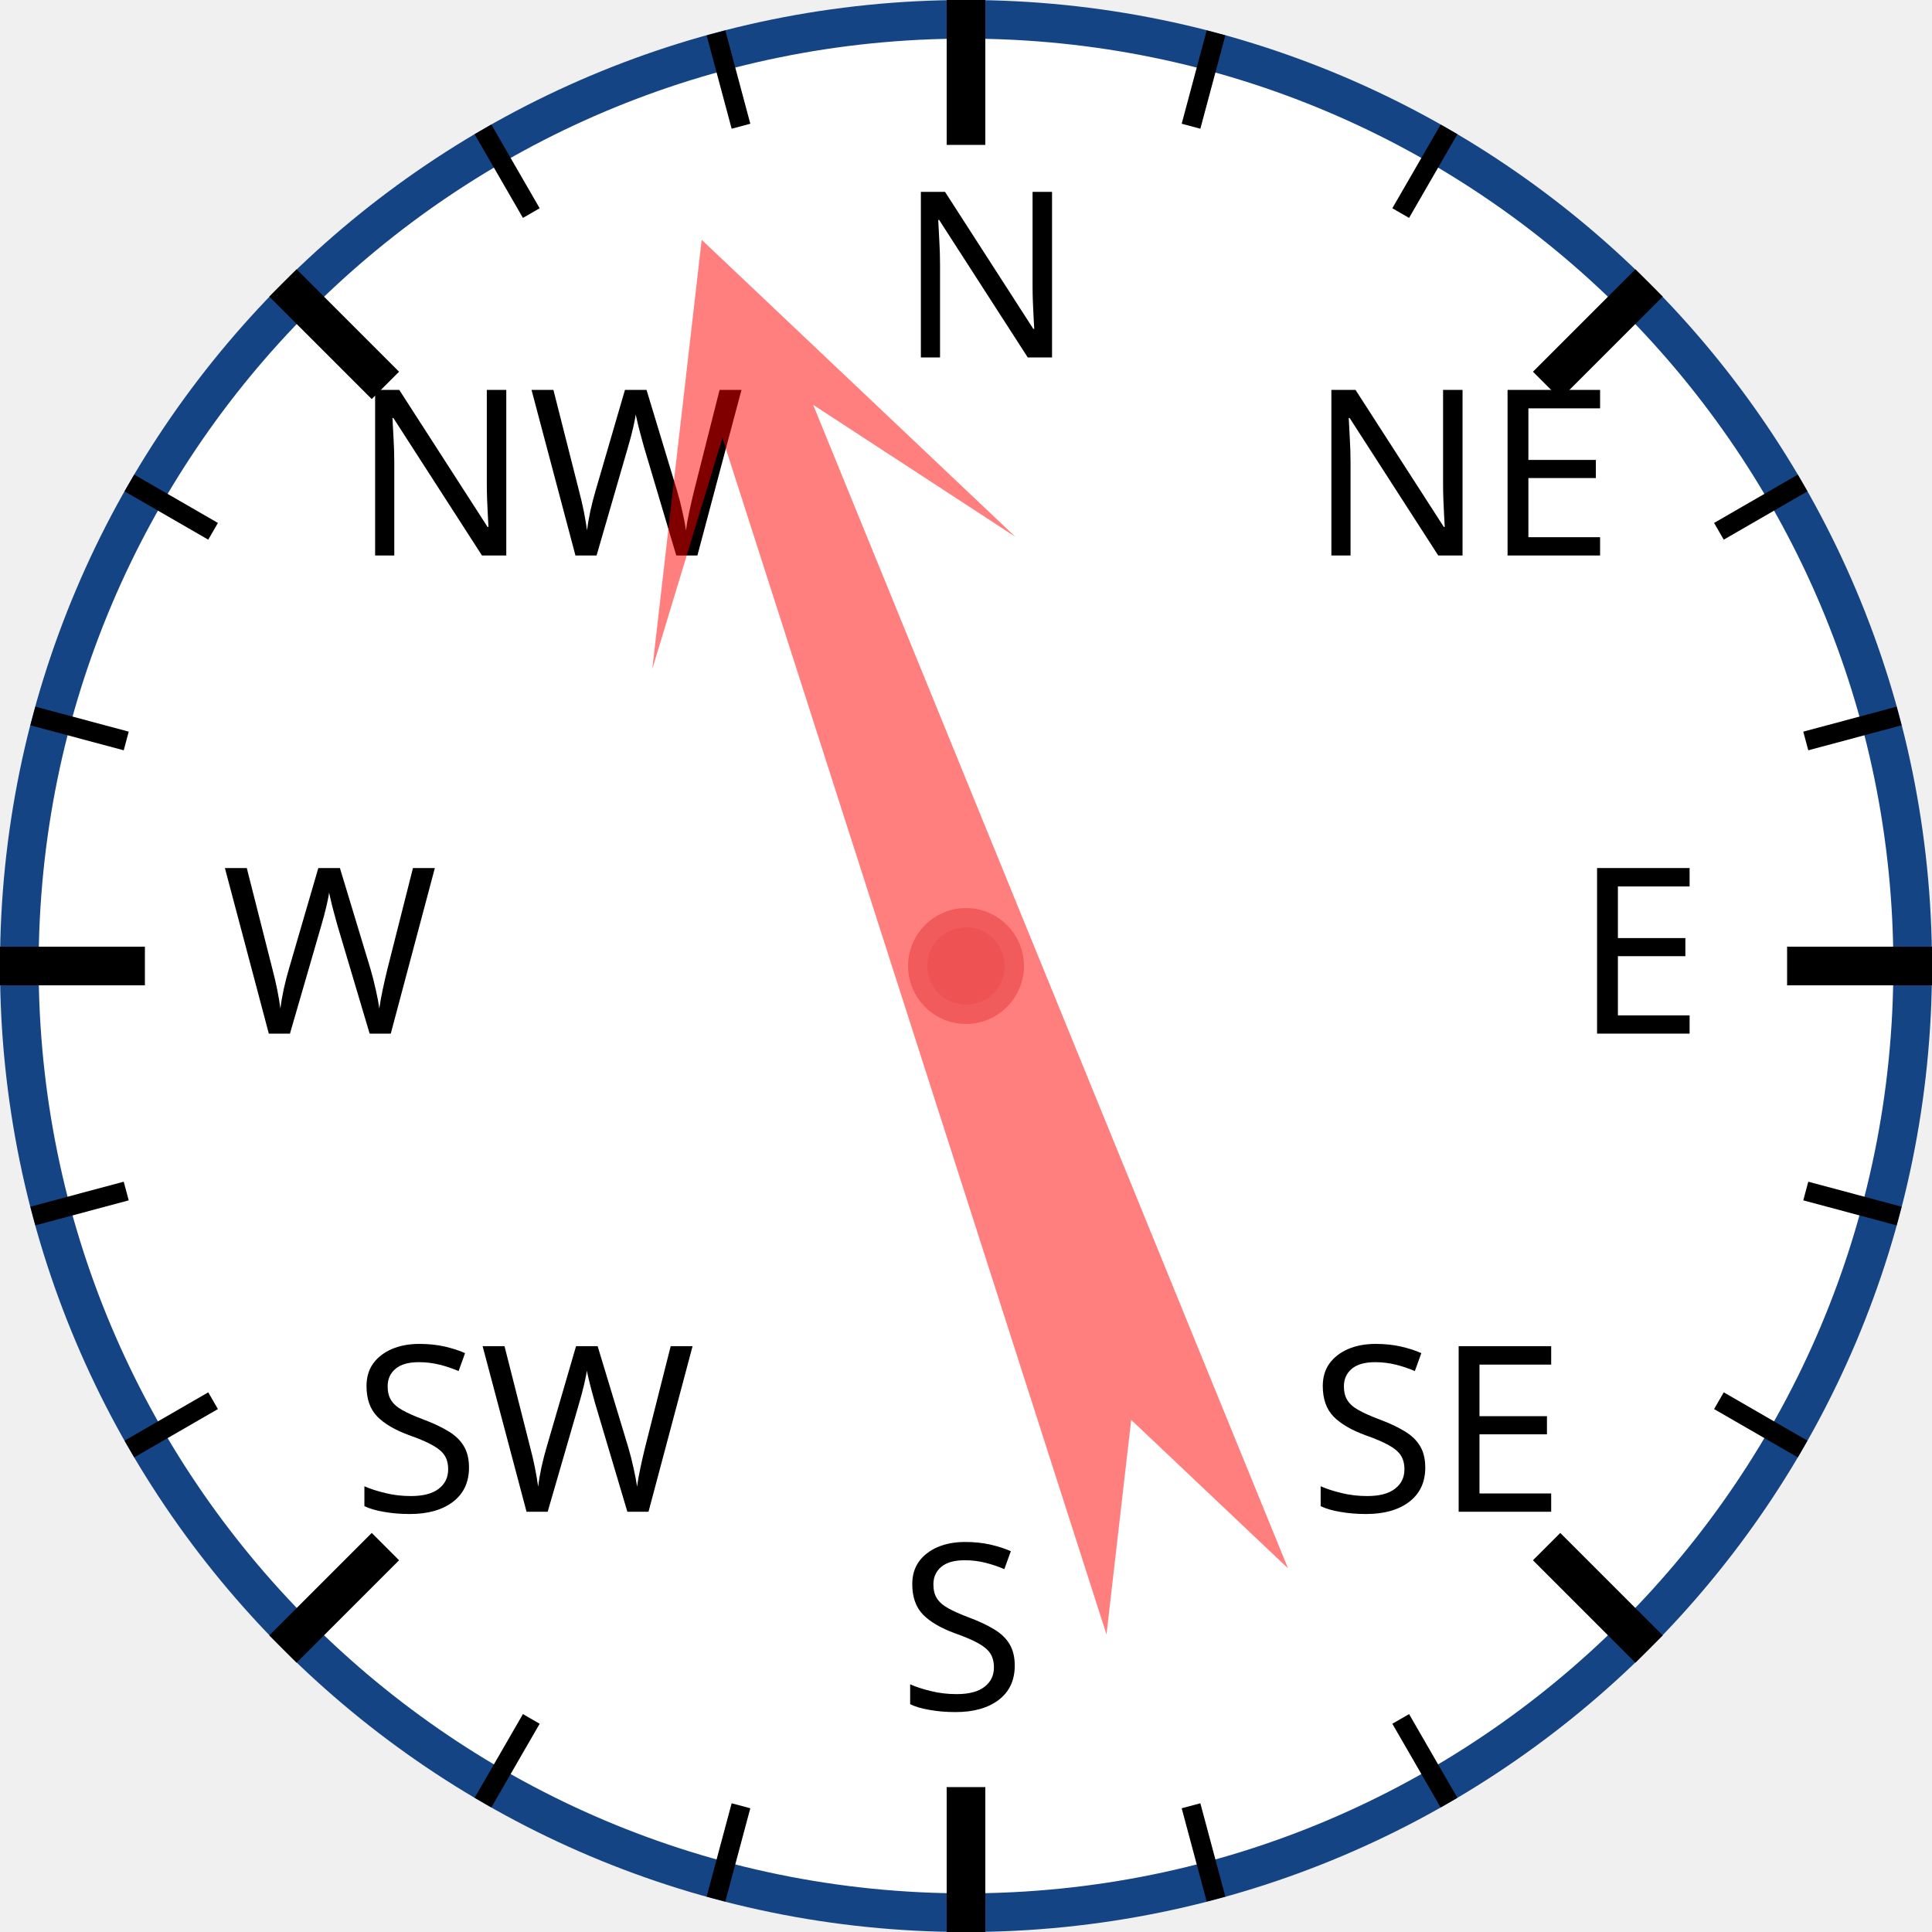
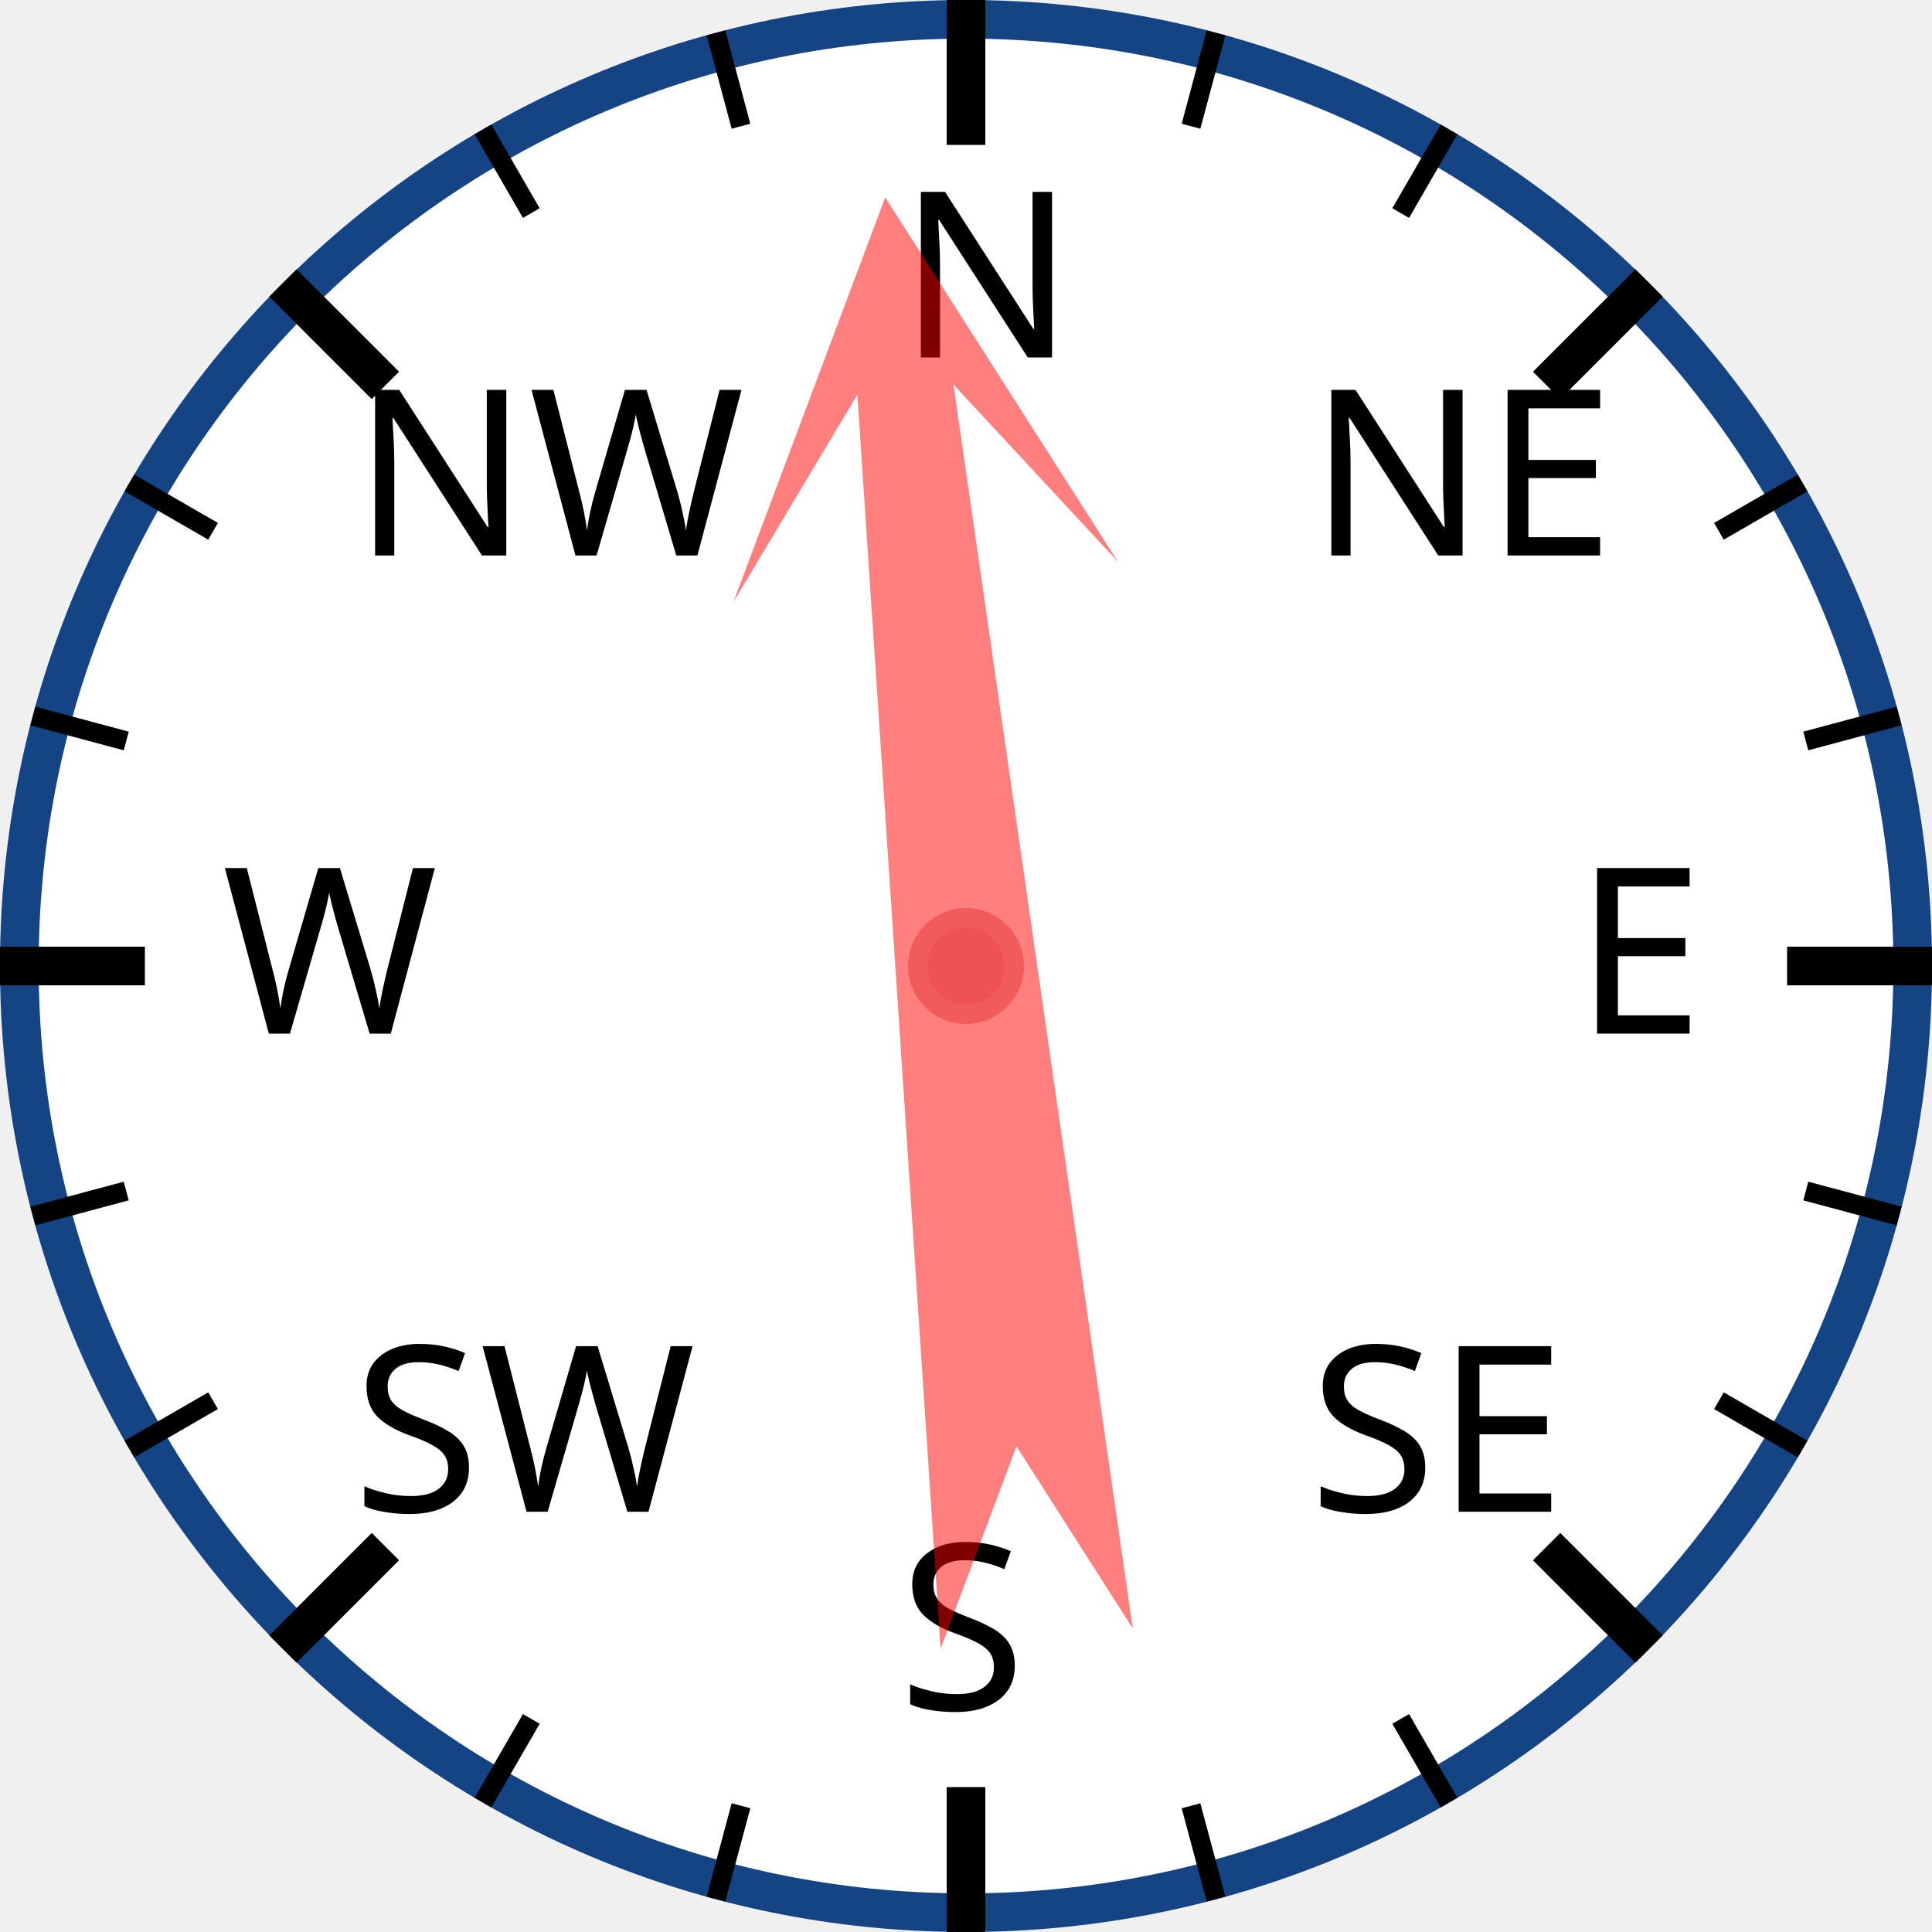
<svg xmlns="http://www.w3.org/2000/svg" width="120px" height="120px" viewBox="0 0 200 200">
  <circle cx="100" cy="100" r="98" style="fill: white; stroke: #154485; stroke-width: 4;" />
  <text x="93.0" y="37.0" style="font-family: sans-serif; font-size: 18pt;">N</text>
  <line x1="100.0" y1="0.0" x2="100.0" y2="15.0" style="stroke: black; stroke-width: 4;" />
  <line x1="74.118" y1="3.407" x2="76.706" y2="13.067" style="stroke: black; stroke-width: 2;" />
  <line x1="50" y1="13.397" x2="55" y2="22.058" style="stroke: black; stroke-width: 2;" />
  <text x="36.503" y="57.503" style="font-family: sans-serif; font-size: 18pt;">NW</text>
  <line x1="29.289" y1="29.289" x2="39.896" y2="39.896" style="stroke: black; stroke-width: 4;" />
  <line x1="13.397" y1="50" x2="22.058" y2="55" style="stroke: black; stroke-width: 2;" />
  <line x1="3.407" y1="74.118" x2="13.067" y2="76.706" style="stroke: black; stroke-width: 2;" />
  <text x="23.0" y="107.0" style="font-family: sans-serif; font-size: 18pt;">W</text>
  <line x1="0.0" y1="100.0" x2="15.0" y2="100.0" style="stroke: black; stroke-width: 4;" />
  <line x1="3.407" y1="125.882" x2="13.067" y2="123.294" style="stroke: black; stroke-width: 2;" />
  <line x1="13.397" y1="150" x2="22.058" y2="145" style="stroke: black; stroke-width: 2;" />
  <text x="36.503" y="156.497" style="font-family: sans-serif; font-size: 18pt;">SW</text>
  <line x1="29.289" y1="170.711" x2="39.896" y2="160.104" style="stroke: black; stroke-width: 4;" />
  <line x1="50" y1="186.603" x2="55" y2="177.942" style="stroke: black; stroke-width: 2;" />
  <line x1="74.118" y1="196.593" x2="76.706" y2="186.933" style="stroke: black; stroke-width: 2;" />
  <text x="93" y="177.0" style="font-family: sans-serif; font-size: 18pt;">S</text>
  <line x1="100" y1="200.0" x2="100" y2="185.0" style="stroke: black; stroke-width: 4;" />
  <line x1="125.882" y1="196.593" x2="123.294" y2="186.933" style="stroke: black; stroke-width: 2;" />
  <line x1="150.0" y1="186.603" x2="145.0" y2="177.942" style="stroke: black; stroke-width: 2;" />
  <text x="135.497" y="156.497" style="font-family: sans-serif; font-size: 18pt;">SE</text>
  <line x1="170.711" y1="170.711" x2="160.104" y2="160.104" style="stroke: black; stroke-width: 4;" />
  <line x1="186.603" y1="150" x2="177.942" y2="145" style="stroke: black; stroke-width: 2;" />
  <line x1="196.593" y1="125.882" x2="186.933" y2="123.294" style="stroke: black; stroke-width: 2;" />
  <text x="163.0" y="107" style="font-family: sans-serif; font-size: 18pt;">E</text>
  <line x1="200.0" y1="100" x2="185.0" y2="100" style="stroke: black; stroke-width: 4;" />
  <line x1="196.593" y1="74.118" x2="186.933" y2="76.706" style="stroke: black; stroke-width: 2;" />
  <line x1="186.603" y1="50" x2="177.942" y2="55" style="stroke: black; stroke-width: 2;" />
  <text x="135.497" y="57.503" style="font-family: sans-serif; font-size: 18pt;">NE</text>
  <line x1="170.711" y1="29.289" x2="160.104" y2="39.896" style="stroke: black; stroke-width: 4;" />
  <line x1="150" y1="13.397" x2="145" y2="22.058" style="stroke: black; stroke-width: 2;" />
  <line x1="125.882" y1="3.407" x2="123.294" y2="13.067" style="stroke: black; stroke-width: 2;" />
-   <polygon points="100 20 120 60 105 40 110 170 100 150 90 170 95 40 80 60" style="fill: red; fill-opacity: 0.5;" transform="rotate(340,100,100)" />
+   <polygon points="100 20 120 60 105 40 110 170 100 150 90 170 95 40 80 60" style="fill: red; fill-opacity: 0.5;" transform="rotate(354,100,100)" />
  <circle cx="100" cy="100" r="5" style="fill: #EE5252; stroke: #F25B5B; stroke-width: 2;" />
</svg>
